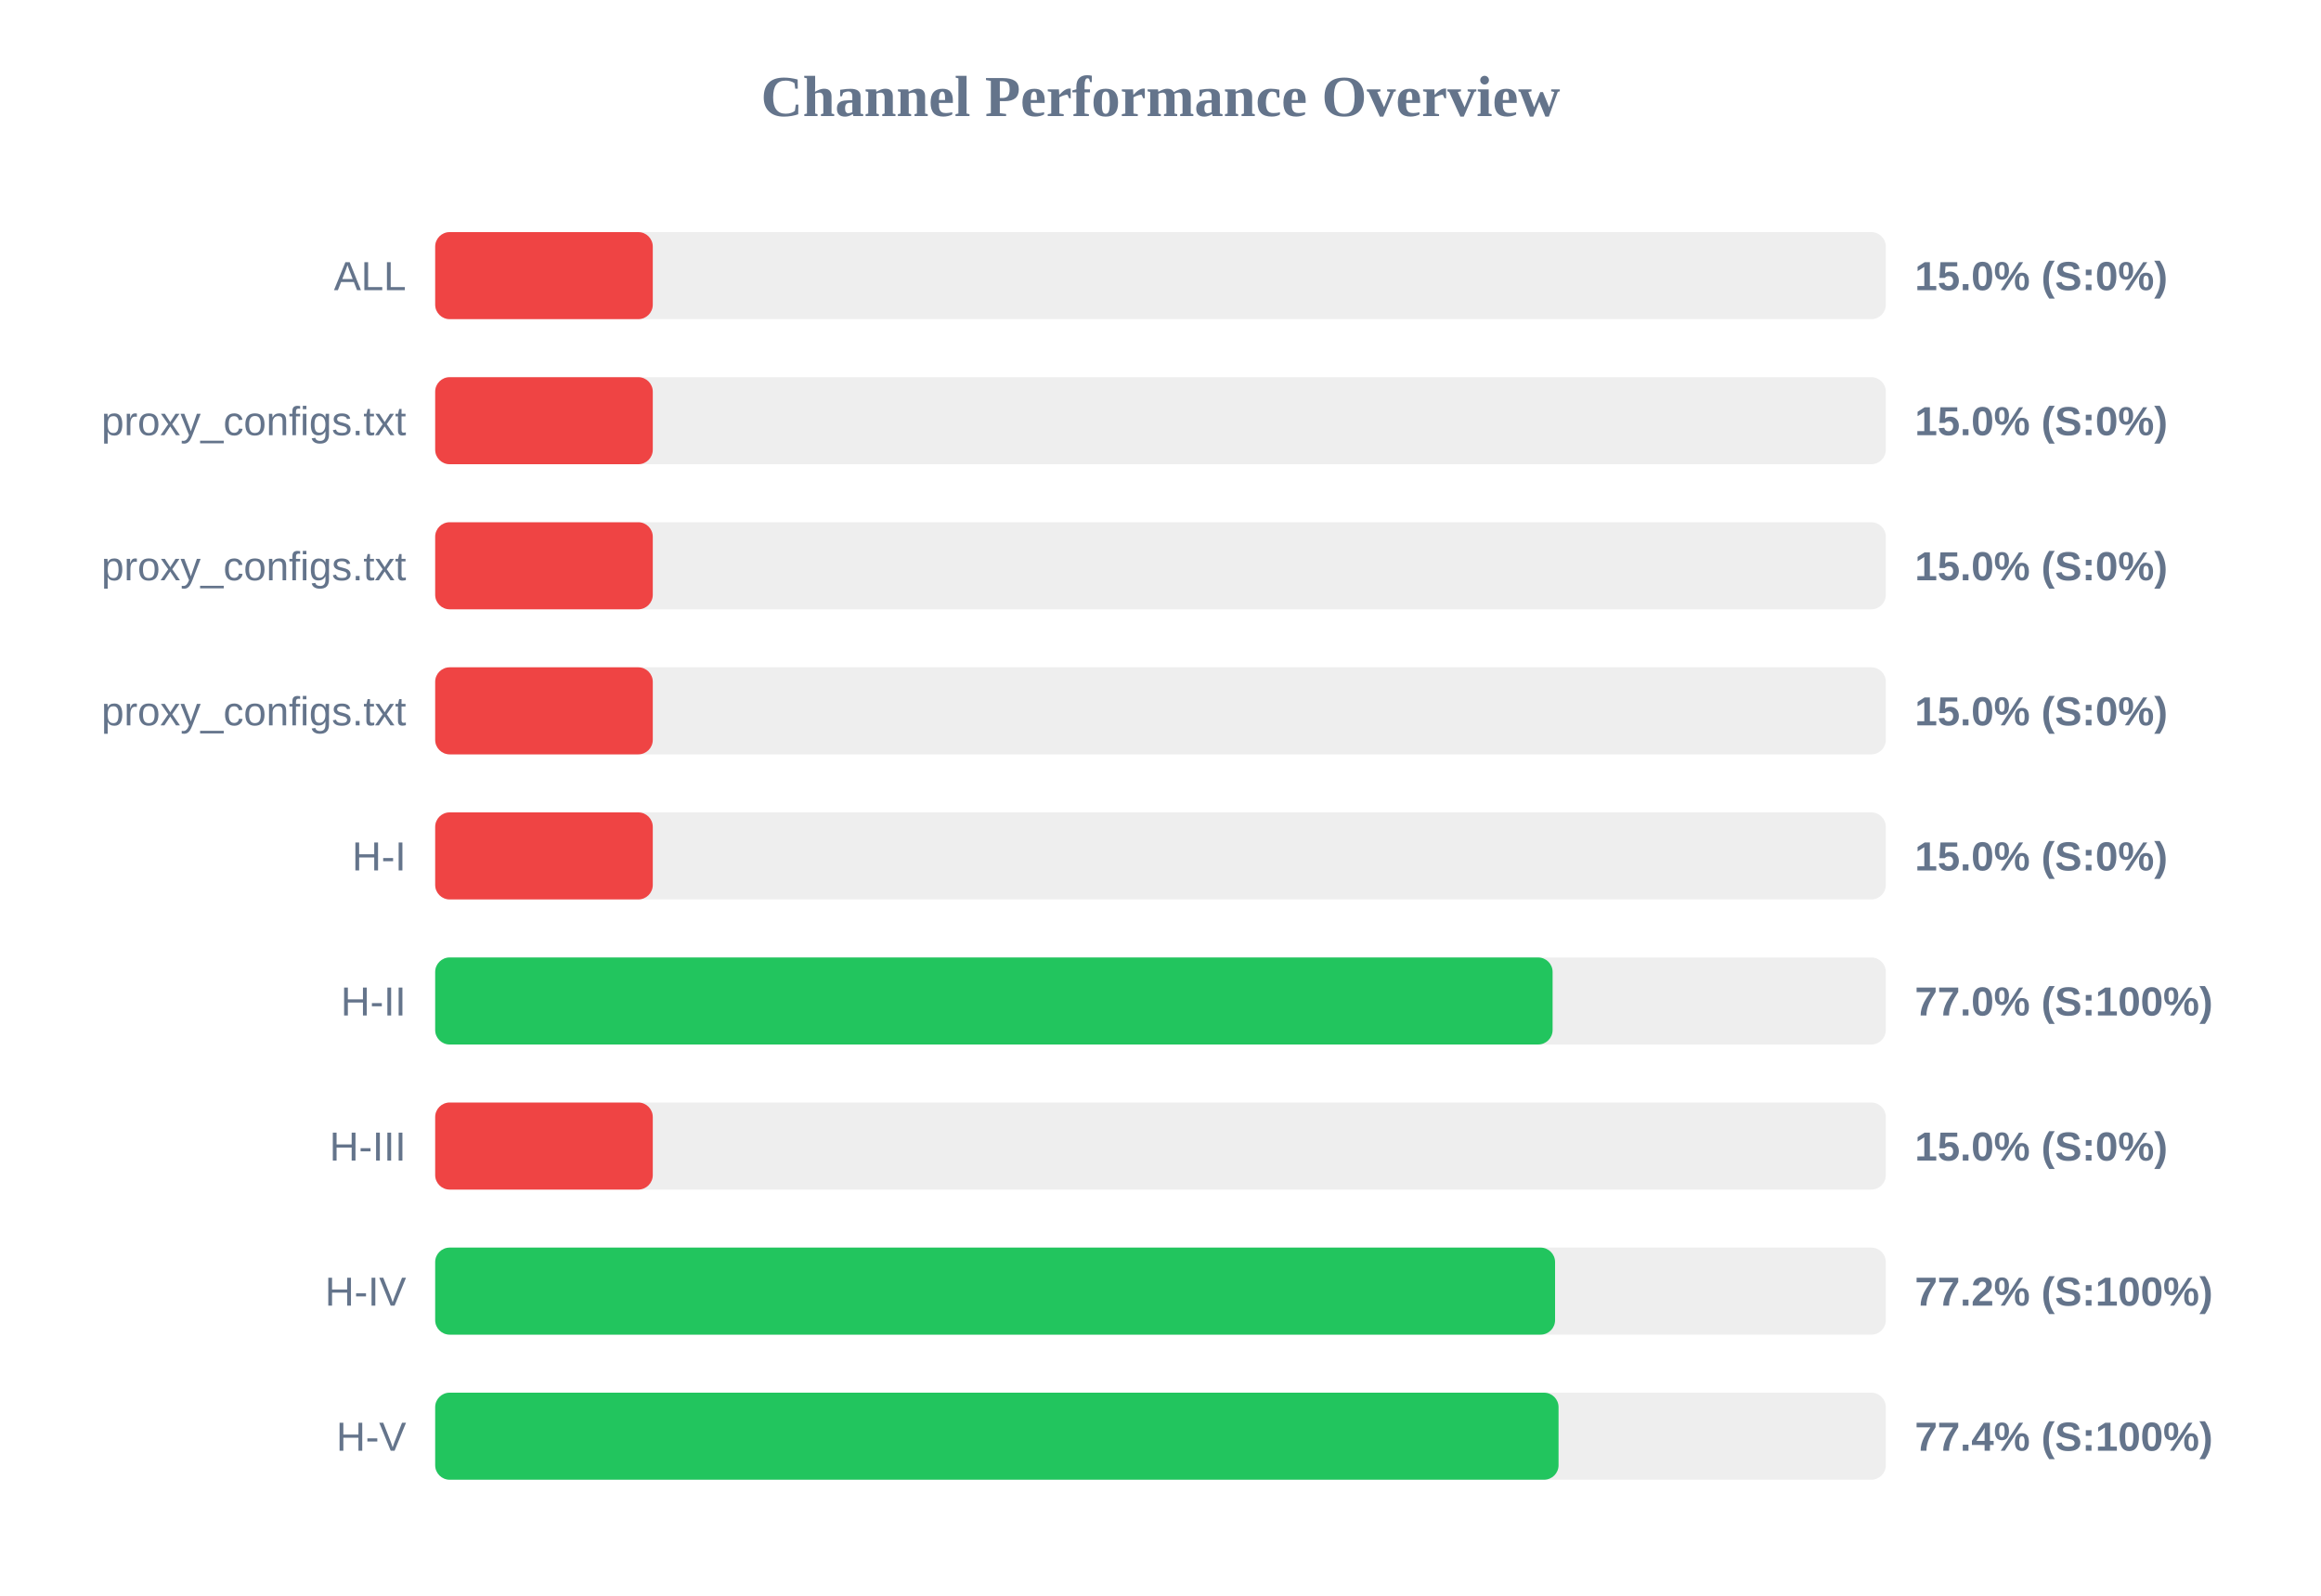
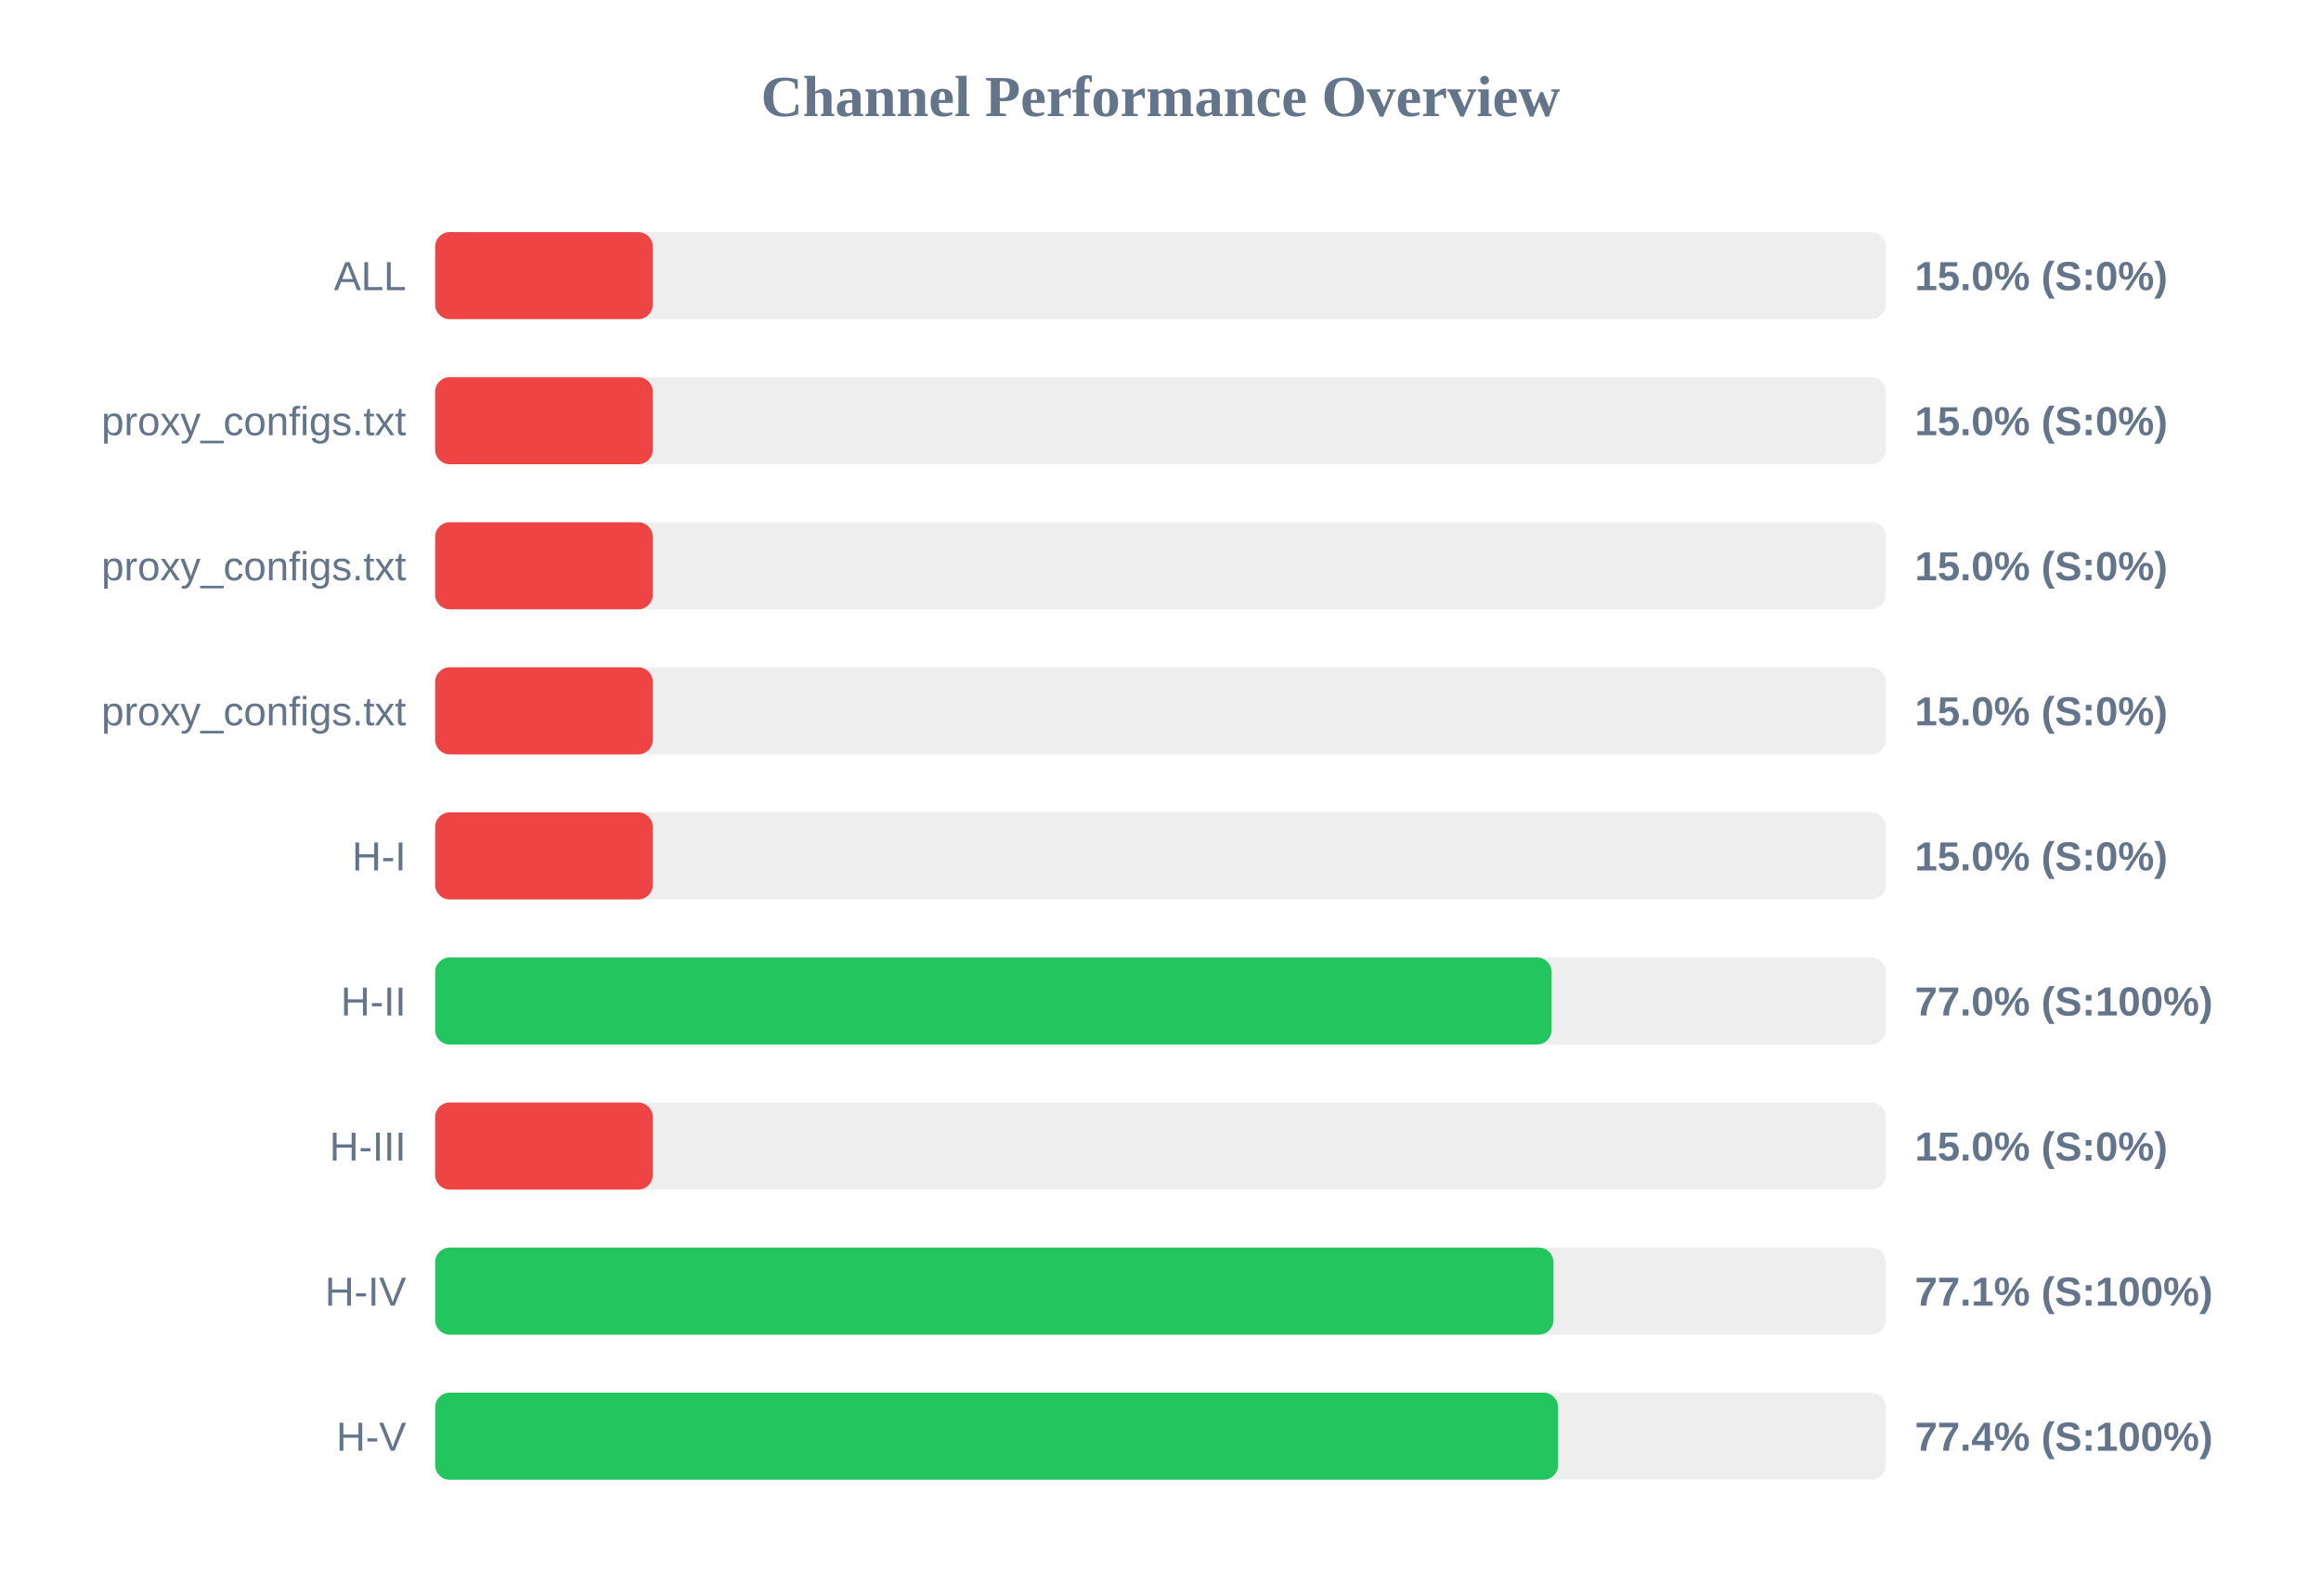
<svg xmlns="http://www.w3.org/2000/svg" width="800" height="550" version="1.1">
  <style>
        .row { font: 14px Arial; fill: #64748b; }
        .score { font: bold 14px Arial; fill: #64748b; }
    </style>
  <text x="400" y="40" text-anchor="middle" font-size="20px" font-weight="bold" fill="#64748b">Channel Performance Overview</text>
  <rect x="150" y="80" width="500" height="30" fill="#eee" rx="5" />
  <rect x="150" y="80" width="75.0" height="30" fill="#ef4444" rx="5" />
  <text x="140" y="100" text-anchor="end" class="row">ALL</text>
  <text x="660" y="100" text-anchor="start" class="score">15.0% (S:0%)</text>
  <rect x="150" y="130" width="500" height="30" fill="#eee" rx="5" />
  <rect x="150" y="130" width="75.0" height="30" fill="#ef4444" rx="5" />
  <text x="140" y="150" text-anchor="end" class="row">proxy_configs.txt</text>
  <text x="660" y="150" text-anchor="start" class="score">15.0% (S:0%)</text>
  <rect x="150" y="180" width="500" height="30" fill="#eee" rx="5" />
  <rect x="150" y="180" width="75.0" height="30" fill="#ef4444" rx="5" />
  <text x="140" y="200" text-anchor="end" class="row">proxy_configs.txt</text>
  <text x="660" y="200" text-anchor="start" class="score">15.0% (S:0%)</text>
  <rect x="150" y="230" width="500" height="30" fill="#eee" rx="5" />
  <rect x="150" y="230" width="75.0" height="30" fill="#ef4444" rx="5" />
  <text x="140" y="250" text-anchor="end" class="row">proxy_configs.txt</text>
  <text x="660" y="250" text-anchor="start" class="score">15.0% (S:0%)</text>
  <rect x="150" y="280" width="500" height="30" fill="#eee" rx="5" />
  <rect x="150" y="280" width="75.0" height="30" fill="#ef4444" rx="5" />
  <text x="140" y="300" text-anchor="end" class="row">H-I</text>
  <text x="660" y="300" text-anchor="start" class="score">15.0% (S:0%)</text>
  <rect x="150" y="330" width="500" height="30" fill="#eee" rx="5" />
-   <rect x="150" y="330" width="385.15" height="30" fill="#22c55e" rx="5" />
+   <rect x="150" y="330" width="384.8" height="30" fill="#22c55e" rx="5" />
  <text x="140" y="350" text-anchor="end" class="row">H-II</text>
  <text x="660" y="350" text-anchor="start" class="score">77.0% (S:100%)</text>
  <rect x="150" y="380" width="500" height="30" fill="#eee" rx="5" />
  <rect x="150" y="380" width="75.0" height="30" fill="#ef4444" rx="5" />
  <text x="140" y="400" text-anchor="end" class="row">H-III</text>
  <text x="660" y="400" text-anchor="start" class="score">15.0% (S:0%)</text>
  <rect x="150" y="430" width="500" height="30" fill="#eee" rx="5" />
-   <rect x="150" y="430" width="386.0" height="30" fill="#22c55e" rx="5" />
+   <rect x="150" y="430" width="385.45" height="30" fill="#22c55e" rx="5" />
  <text x="140" y="450" text-anchor="end" class="row">H-IV</text>
-   <text x="660" y="450" text-anchor="start" class="score">77.2% (S:100%)</text>
+   <text x="660" y="450" text-anchor="start" class="score">77.1% (S:100%)</text>
  <rect x="150" y="480" width="500" height="30" fill="#eee" rx="5" />
-   <rect x="150" y="480" width="387.2" height="30" fill="#22c55e" rx="5" />
+   <rect x="150" y="480" width="387.05" height="30" fill="#22c55e" rx="5" />
  <text x="140" y="500" text-anchor="end" class="row">H-V</text>
  <text x="660" y="500" text-anchor="start" class="score">77.4% (S:100%)</text>
</svg>
